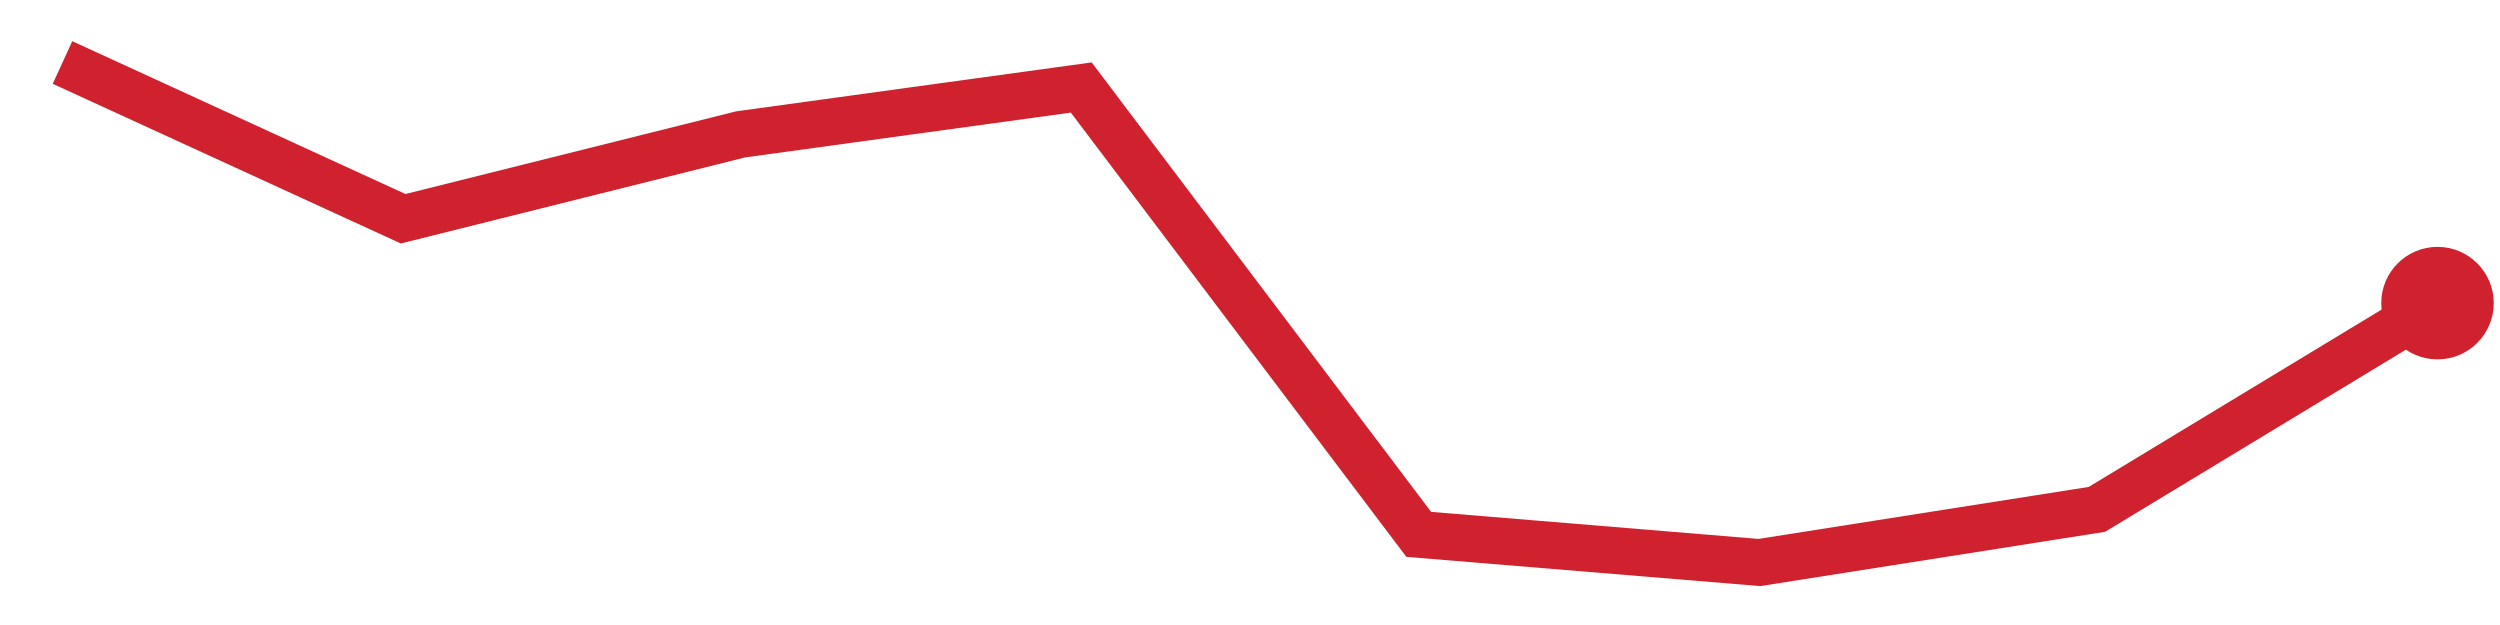
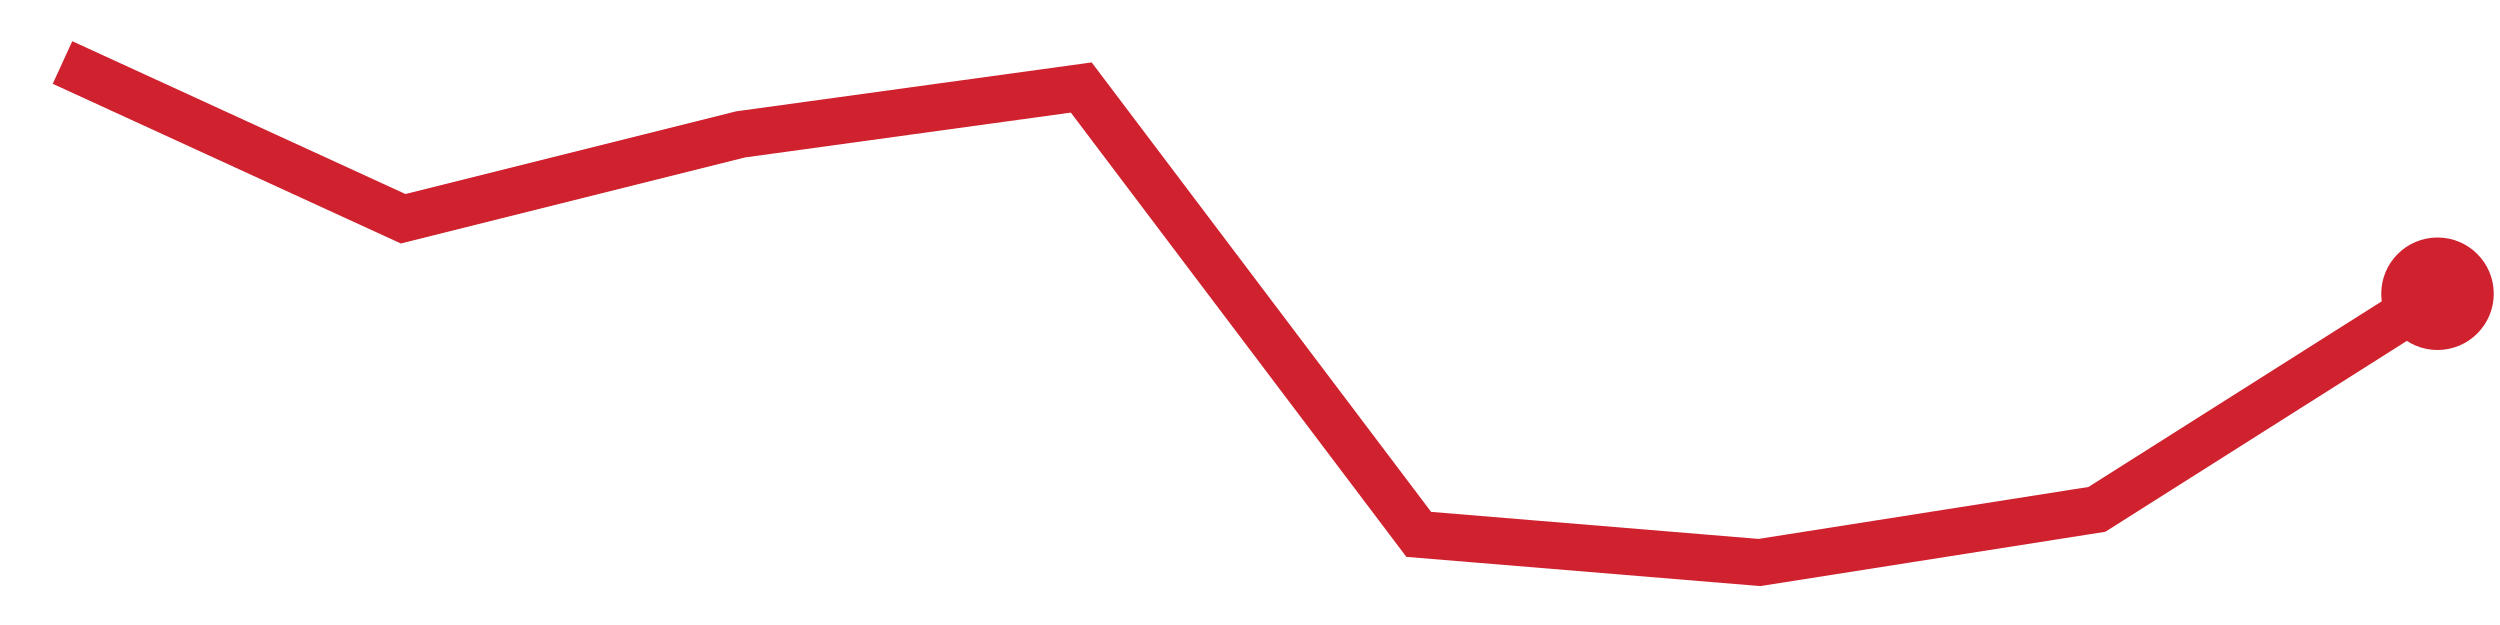
<svg xmlns="http://www.w3.org/2000/svg" viewBox="0 0 80 20" width="80" height="20" role="img" aria-label="trend">
-   <polyline points="2.0,2.0 12.9,7.0 23.7,4.3 34.6,2.8 45.4,17.1 56.3,18.0 67.1,16.3 78.0,9.7" fill="none" stroke="#cf222e" stroke-width="1.5" />
-   <circle cx="78.0" cy="9.7" r="1.8" fill="#cf222e" />
+   <polyline points="2.0,2.0 12.9,7.0 23.7,4.3 34.6,2.8 45.4,17.1 56.3,18.0 67.1,16.3 78.0,9.4" fill="none" stroke="#cf222e" stroke-width="1.5" />
+   <circle cx="78.0" cy="9.4" r="1.8" fill="#cf222e" />
</svg>
